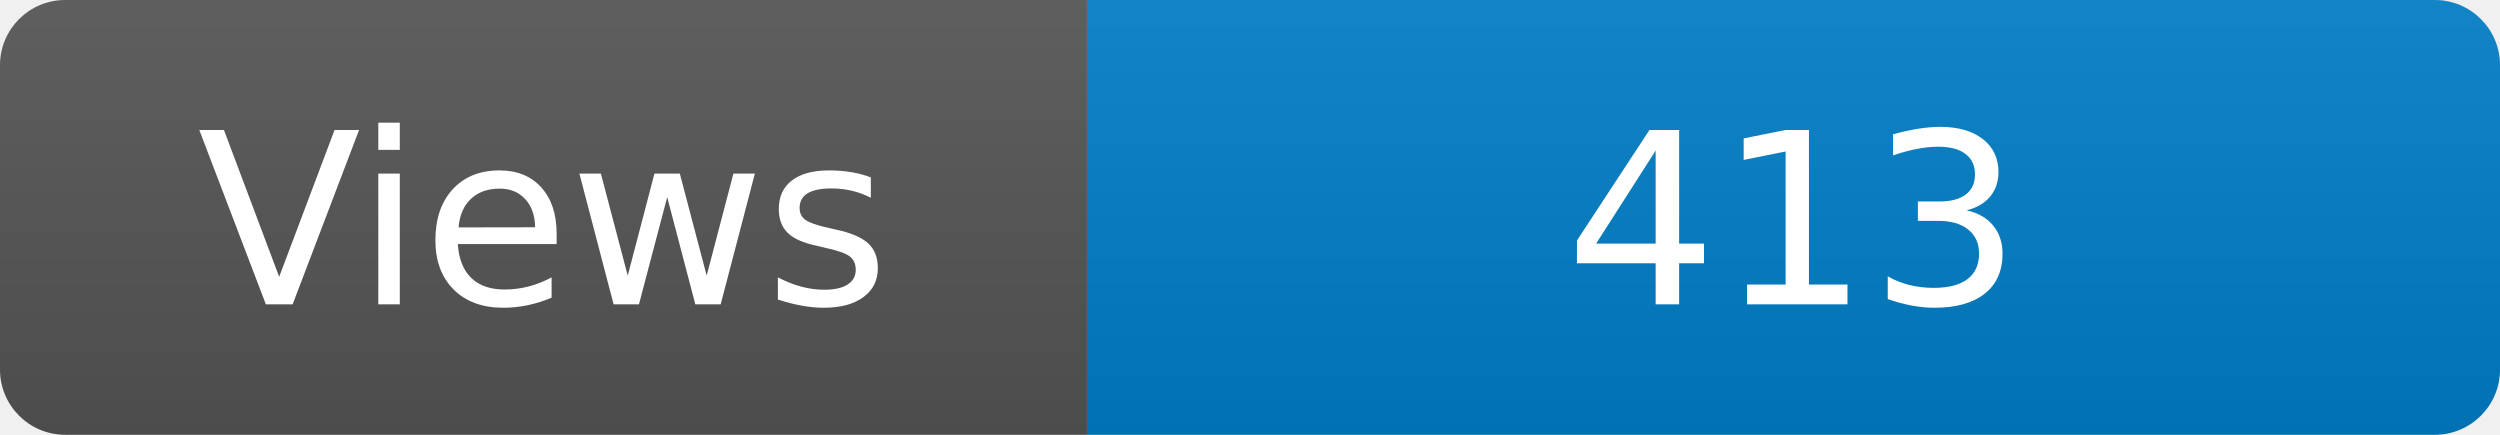
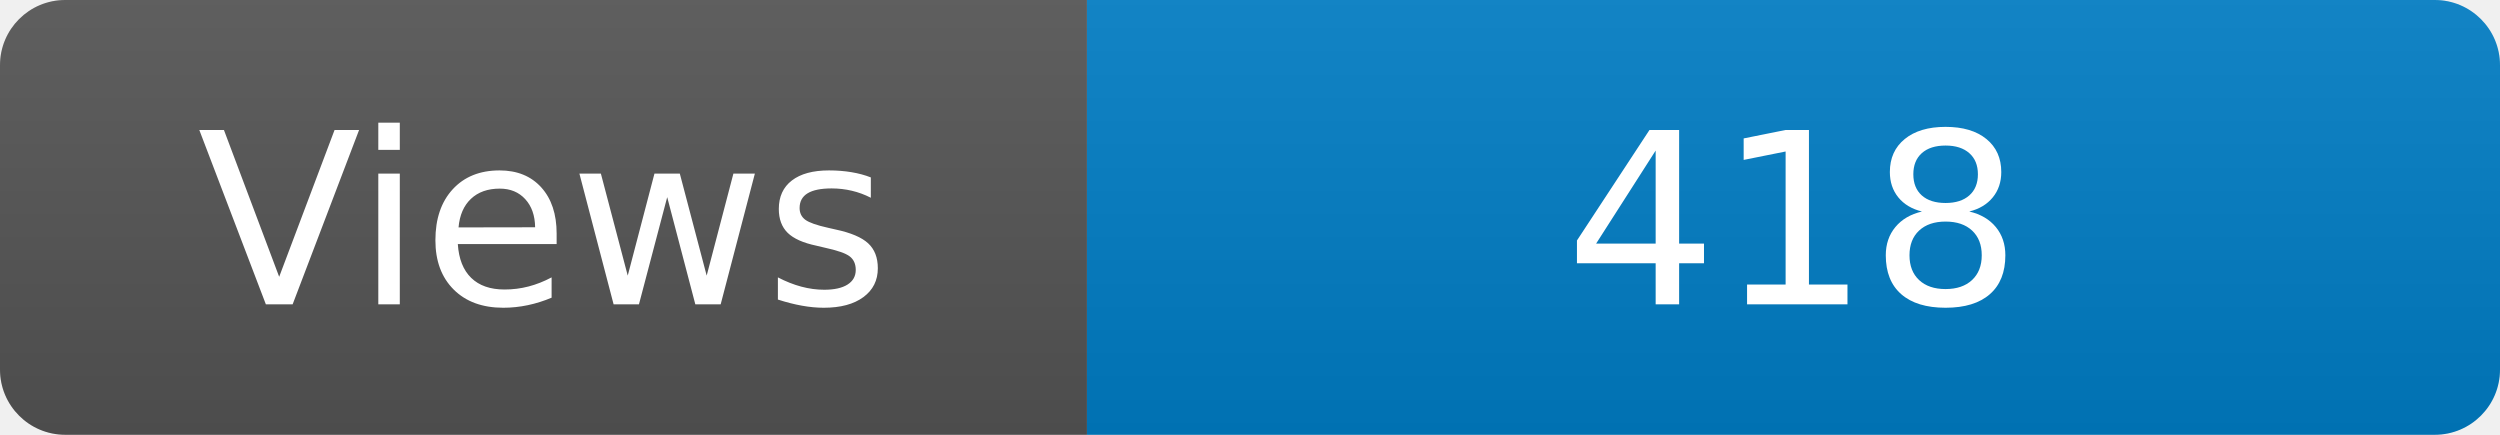
<svg xmlns="http://www.w3.org/2000/svg" width="115" height="20" role="img" aria-label="Maintained?: yes">
  <linearGradient id="s" x2="0" y2="100%">
    <stop offset="0" stop-color="#bbb" stop-opacity=".1" />
    <stop offset="1" stop-opacity=".1" />
  </linearGradient>
  <clipPath id="r">
    <rect width="115" height="20" rx="3" fill="#fff" />
  </clipPath>
  <g clip-path="url(#r)">
    <rect width="50" height="20" fill="#555" />
    <rect x="50" width="160" height="20" fill="#007ec6" />
    <rect width="115" height="20" fill="url(#s)" />
  </g>
  <g fill="#fff" text-anchor="middle" font-family="Verdana,Geneva,DejaVu Sans,sans-serif" font-size="110">
    <text x="250" y="140" transform="scale(.1)" fill="#fff">Views</text>
-     <text x="825" y="140" transform="scale(.1)" fill="#fff">413</text>
+     <text x="825" y="140" transform="scale(.1)" fill="#fff">418</text>
  </g>
</svg>
